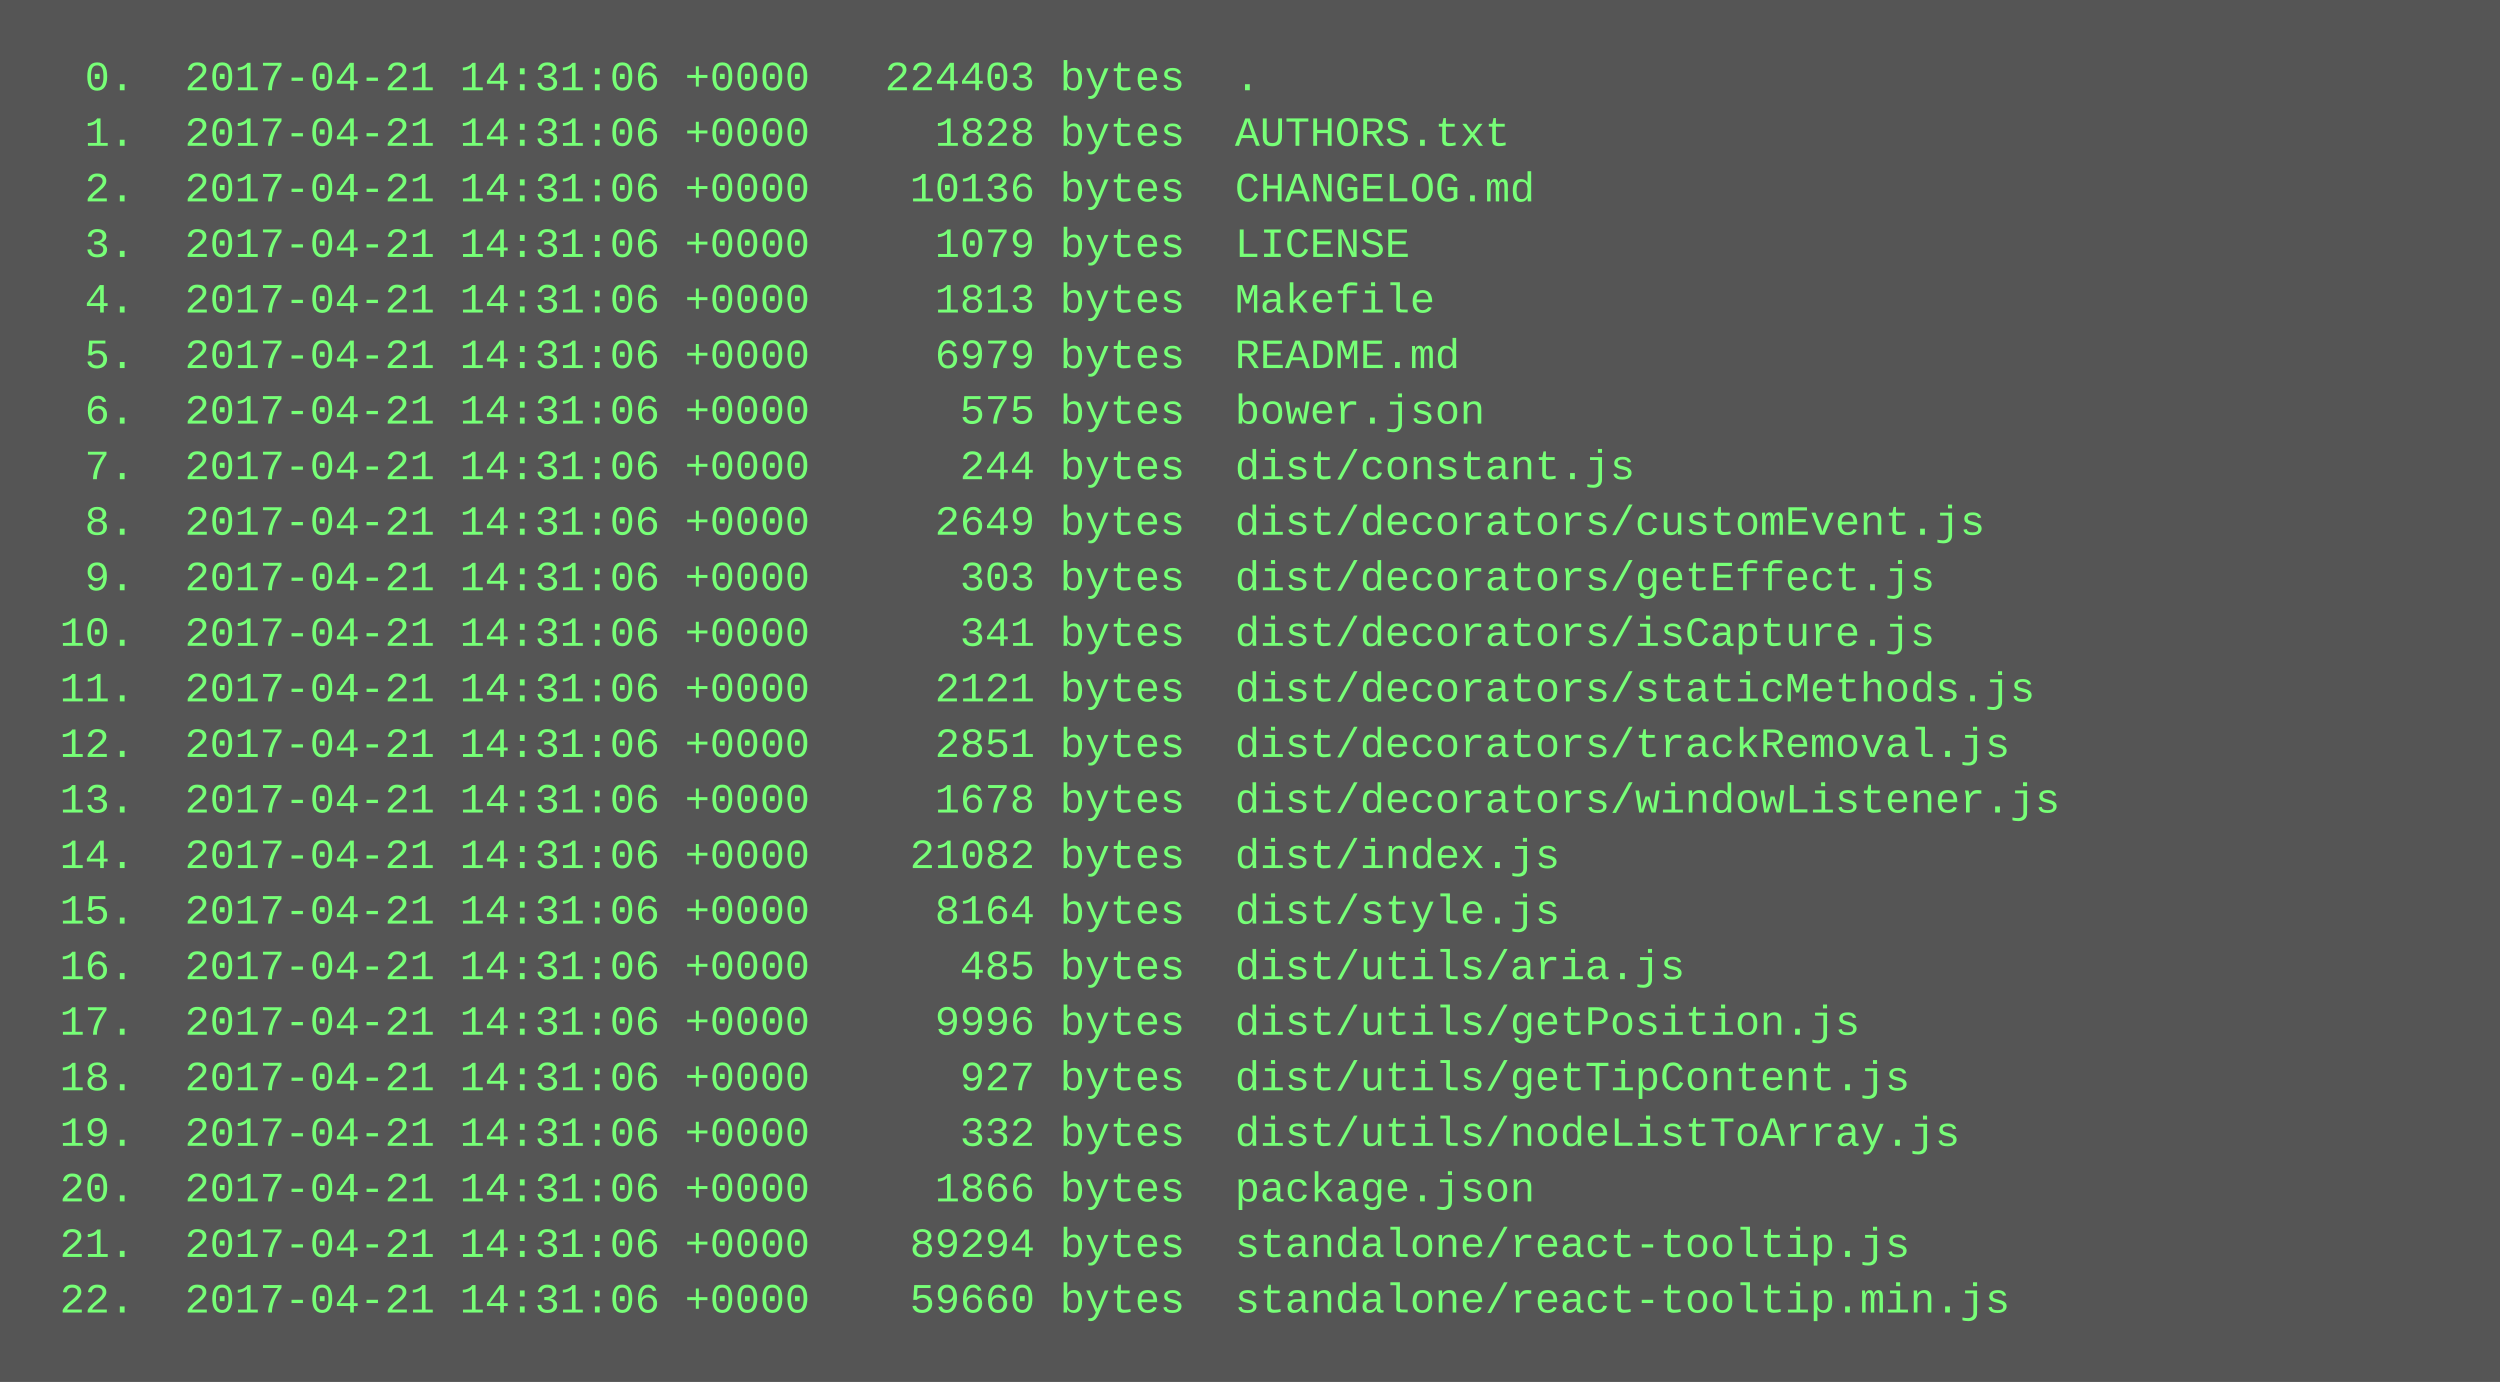
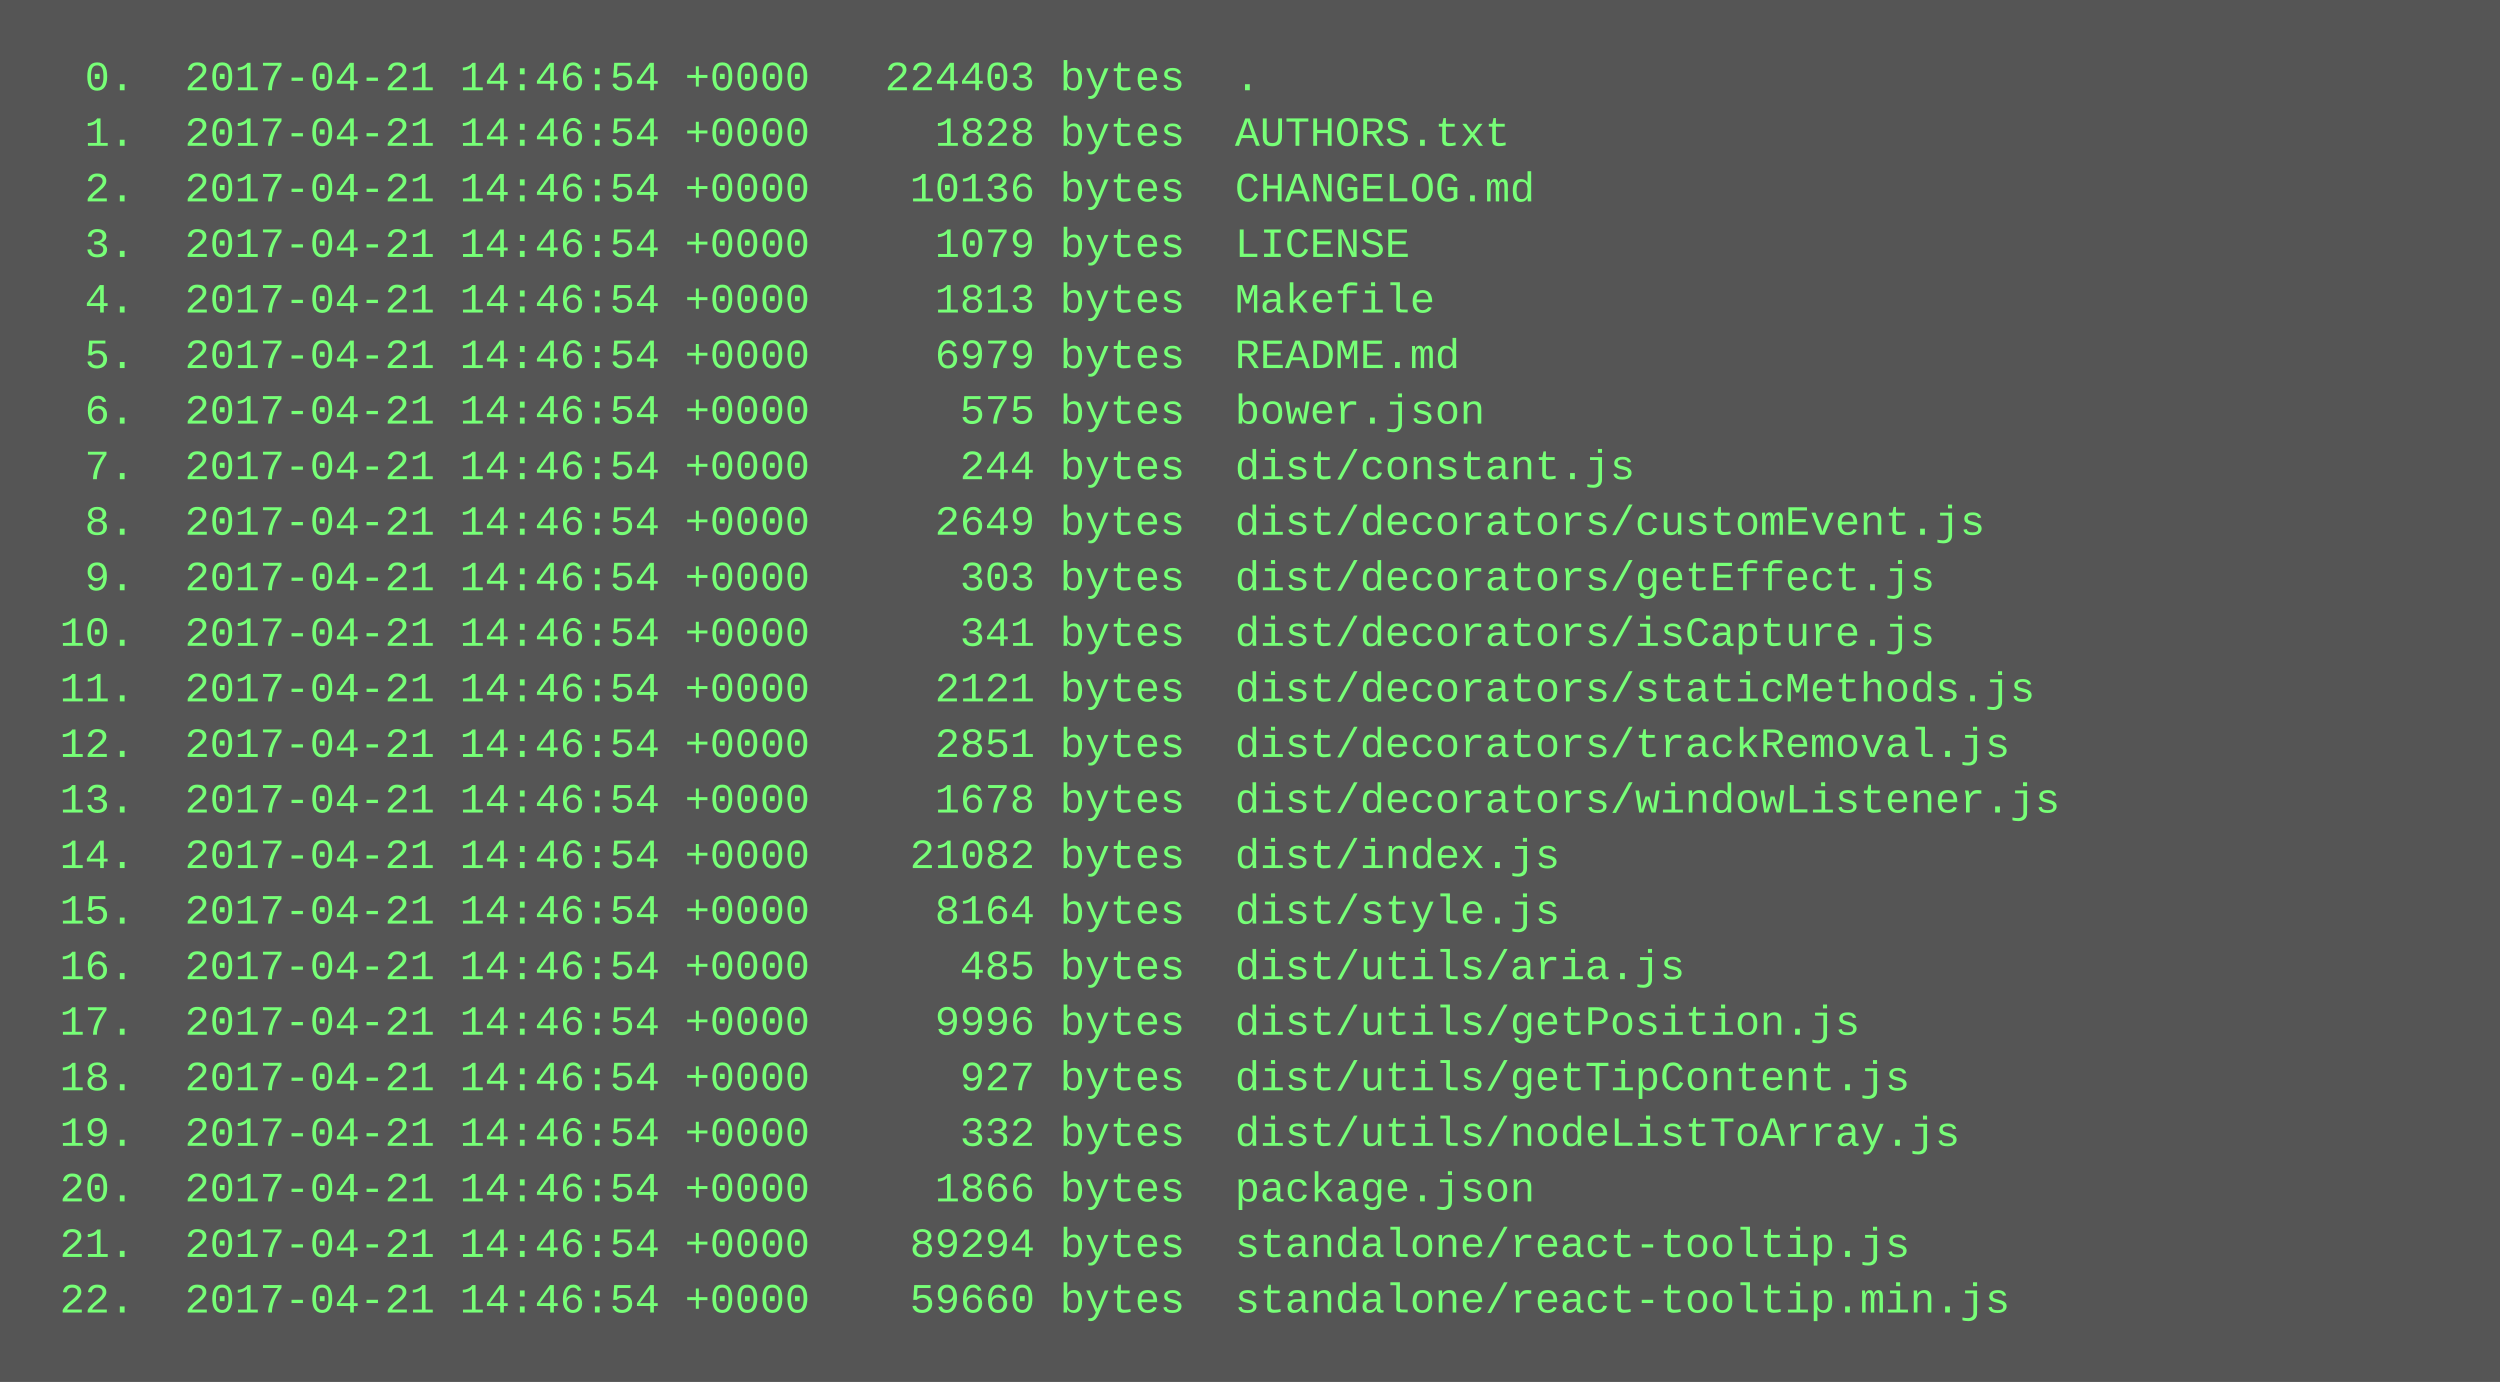
<svg xmlns="http://www.w3.org/2000/svg" height="398" width="720">
  <rect height="398" fill="#555" width="720" />
  <text fill="#7f7" font-family="Courier New" font-size="12" xml:space="preserve">
-     <tspan x="10" y="26">  0.  2017-04-21 14:31:06 +0000   224403 bytes  .</tspan>
-     <tspan x="10" y="42">  1.  2017-04-21 14:31:06 +0000     1828 bytes  AUTHORS.txt</tspan>
-     <tspan x="10" y="58">  2.  2017-04-21 14:31:06 +0000    10136 bytes  CHANGELOG.md</tspan>
-     <tspan x="10" y="74">  3.  2017-04-21 14:31:06 +0000     1079 bytes  LICENSE</tspan>
-     <tspan x="10" y="90">  4.  2017-04-21 14:31:06 +0000     1813 bytes  Makefile</tspan>
-     <tspan x="10" y="106">  5.  2017-04-21 14:31:06 +0000     6979 bytes  README.md</tspan>
-     <tspan x="10" y="122">  6.  2017-04-21 14:31:06 +0000      575 bytes  bower.json</tspan>
-     <tspan x="10" y="138">  7.  2017-04-21 14:31:06 +0000      244 bytes  dist/constant.js</tspan>
-     <tspan x="10" y="154">  8.  2017-04-21 14:31:06 +0000     2649 bytes  dist/decorators/customEvent.js</tspan>
-     <tspan x="10" y="170">  9.  2017-04-21 14:31:06 +0000      303 bytes  dist/decorators/getEffect.js</tspan>
-     <tspan x="10" y="186"> 10.  2017-04-21 14:31:06 +0000      341 bytes  dist/decorators/isCapture.js</tspan>
-     <tspan x="10" y="202"> 11.  2017-04-21 14:31:06 +0000     2121 bytes  dist/decorators/staticMethods.js</tspan>
-     <tspan x="10" y="218"> 12.  2017-04-21 14:31:06 +0000     2851 bytes  dist/decorators/trackRemoval.js</tspan>
-     <tspan x="10" y="234"> 13.  2017-04-21 14:31:06 +0000     1678 bytes  dist/decorators/windowListener.js</tspan>
-     <tspan x="10" y="250"> 14.  2017-04-21 14:31:06 +0000    21082 bytes  dist/index.js</tspan>
-     <tspan x="10" y="266"> 15.  2017-04-21 14:31:06 +0000     8164 bytes  dist/style.js</tspan>
-     <tspan x="10" y="282"> 16.  2017-04-21 14:31:06 +0000      485 bytes  dist/utils/aria.js</tspan>
-     <tspan x="10" y="298"> 17.  2017-04-21 14:31:06 +0000     9996 bytes  dist/utils/getPosition.js</tspan>
-     <tspan x="10" y="314"> 18.  2017-04-21 14:31:06 +0000      927 bytes  dist/utils/getTipContent.js</tspan>
-     <tspan x="10" y="330"> 19.  2017-04-21 14:31:06 +0000      332 bytes  dist/utils/nodeListToArray.js</tspan>
-     <tspan x="10" y="346"> 20.  2017-04-21 14:31:06 +0000     1866 bytes  package.json</tspan>
-     <tspan x="10" y="362"> 21.  2017-04-21 14:31:06 +0000    89294 bytes  standalone/react-tooltip.js</tspan>
-     <tspan x="10" y="378"> 22.  2017-04-21 14:31:06 +0000    59660 bytes  standalone/react-tooltip.min.js</tspan>
+     <tspan x="10" y="26">  0.  2017-04-21 14:46:54 +0000   224403 bytes  .</tspan>
+     <tspan x="10" y="42">  1.  2017-04-21 14:46:54 +0000     1828 bytes  AUTHORS.txt</tspan>
+     <tspan x="10" y="58">  2.  2017-04-21 14:46:54 +0000    10136 bytes  CHANGELOG.md</tspan>
+     <tspan x="10" y="74">  3.  2017-04-21 14:46:54 +0000     1079 bytes  LICENSE</tspan>
+     <tspan x="10" y="90">  4.  2017-04-21 14:46:54 +0000     1813 bytes  Makefile</tspan>
+     <tspan x="10" y="106">  5.  2017-04-21 14:46:54 +0000     6979 bytes  README.md</tspan>
+     <tspan x="10" y="122">  6.  2017-04-21 14:46:54 +0000      575 bytes  bower.json</tspan>
+     <tspan x="10" y="138">  7.  2017-04-21 14:46:54 +0000      244 bytes  dist/constant.js</tspan>
+     <tspan x="10" y="154">  8.  2017-04-21 14:46:54 +0000     2649 bytes  dist/decorators/customEvent.js</tspan>
+     <tspan x="10" y="170">  9.  2017-04-21 14:46:54 +0000      303 bytes  dist/decorators/getEffect.js</tspan>
+     <tspan x="10" y="186"> 10.  2017-04-21 14:46:54 +0000      341 bytes  dist/decorators/isCapture.js</tspan>
+     <tspan x="10" y="202"> 11.  2017-04-21 14:46:54 +0000     2121 bytes  dist/decorators/staticMethods.js</tspan>
+     <tspan x="10" y="218"> 12.  2017-04-21 14:46:54 +0000     2851 bytes  dist/decorators/trackRemoval.js</tspan>
+     <tspan x="10" y="234"> 13.  2017-04-21 14:46:54 +0000     1678 bytes  dist/decorators/windowListener.js</tspan>
+     <tspan x="10" y="250"> 14.  2017-04-21 14:46:54 +0000    21082 bytes  dist/index.js</tspan>
+     <tspan x="10" y="266"> 15.  2017-04-21 14:46:54 +0000     8164 bytes  dist/style.js</tspan>
+     <tspan x="10" y="282"> 16.  2017-04-21 14:46:54 +0000      485 bytes  dist/utils/aria.js</tspan>
+     <tspan x="10" y="298"> 17.  2017-04-21 14:46:54 +0000     9996 bytes  dist/utils/getPosition.js</tspan>
+     <tspan x="10" y="314"> 18.  2017-04-21 14:46:54 +0000      927 bytes  dist/utils/getTipContent.js</tspan>
+     <tspan x="10" y="330"> 19.  2017-04-21 14:46:54 +0000      332 bytes  dist/utils/nodeListToArray.js</tspan>
+     <tspan x="10" y="346"> 20.  2017-04-21 14:46:54 +0000     1866 bytes  package.json</tspan>
+     <tspan x="10" y="362"> 21.  2017-04-21 14:46:54 +0000    89294 bytes  standalone/react-tooltip.js</tspan>
+     <tspan x="10" y="378"> 22.  2017-04-21 14:46:54 +0000    59660 bytes  standalone/react-tooltip.min.js</tspan>
  </text>
</svg>
